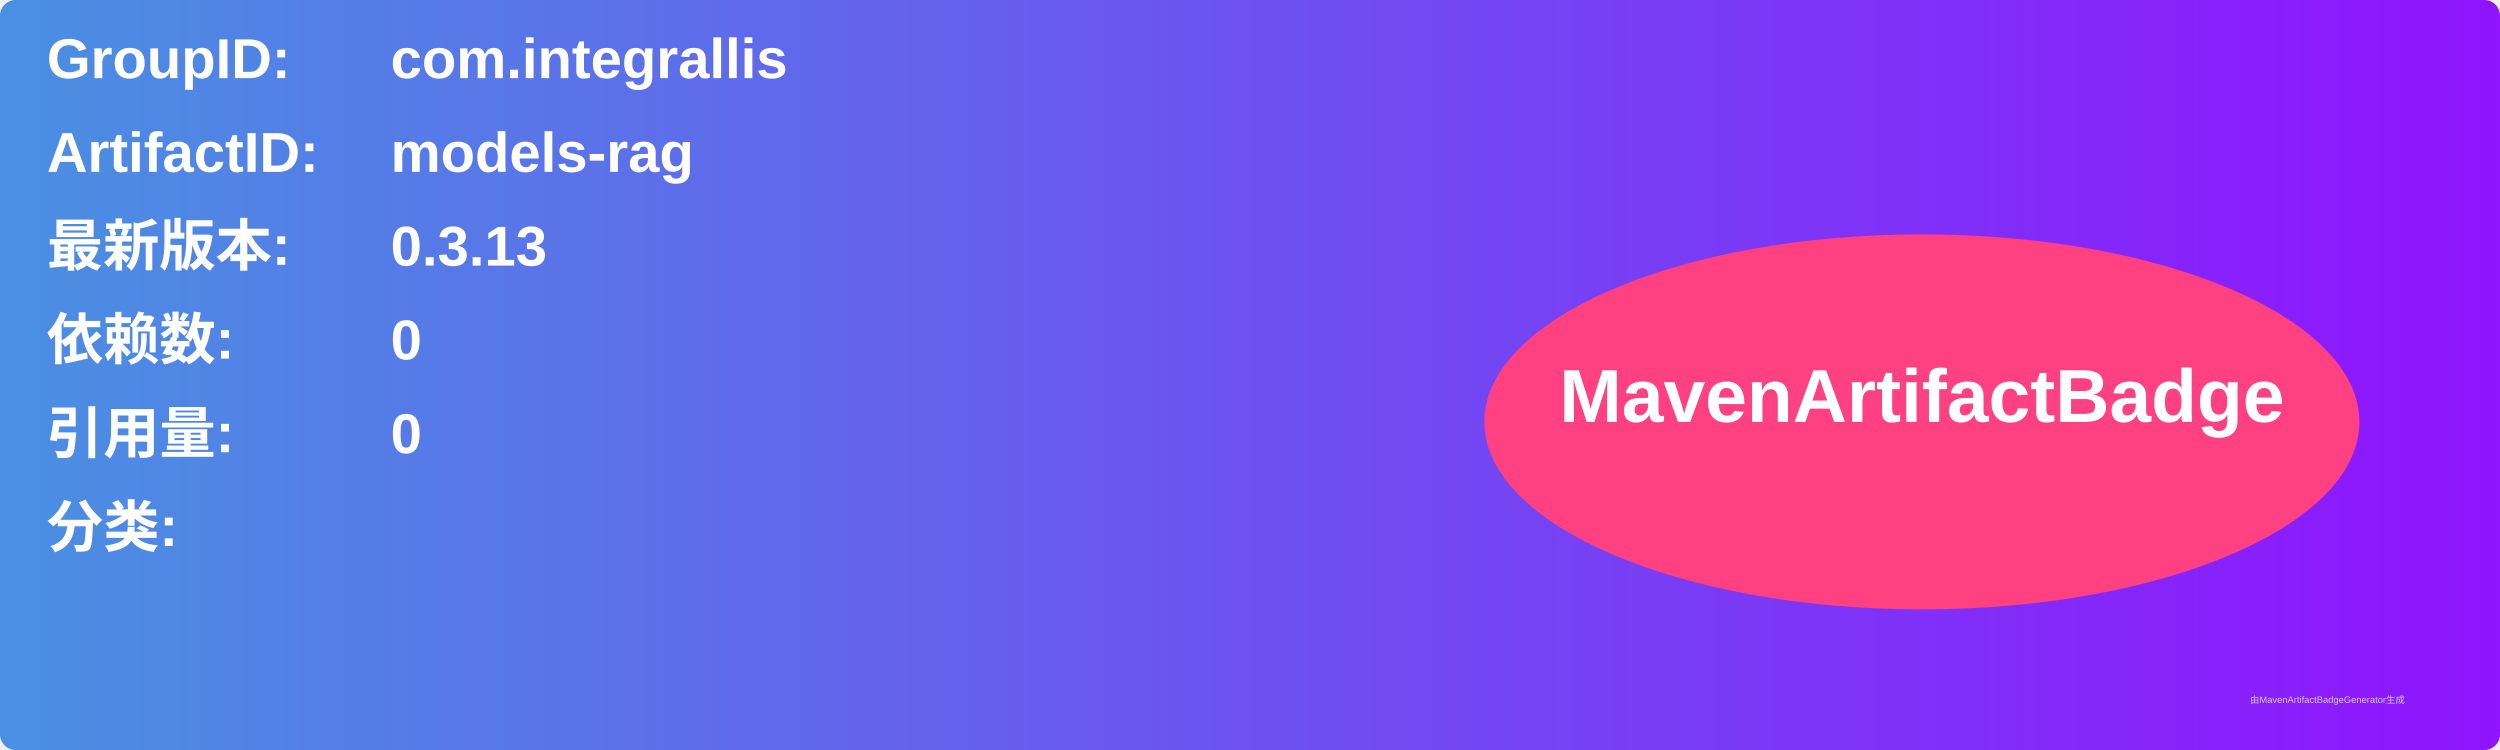
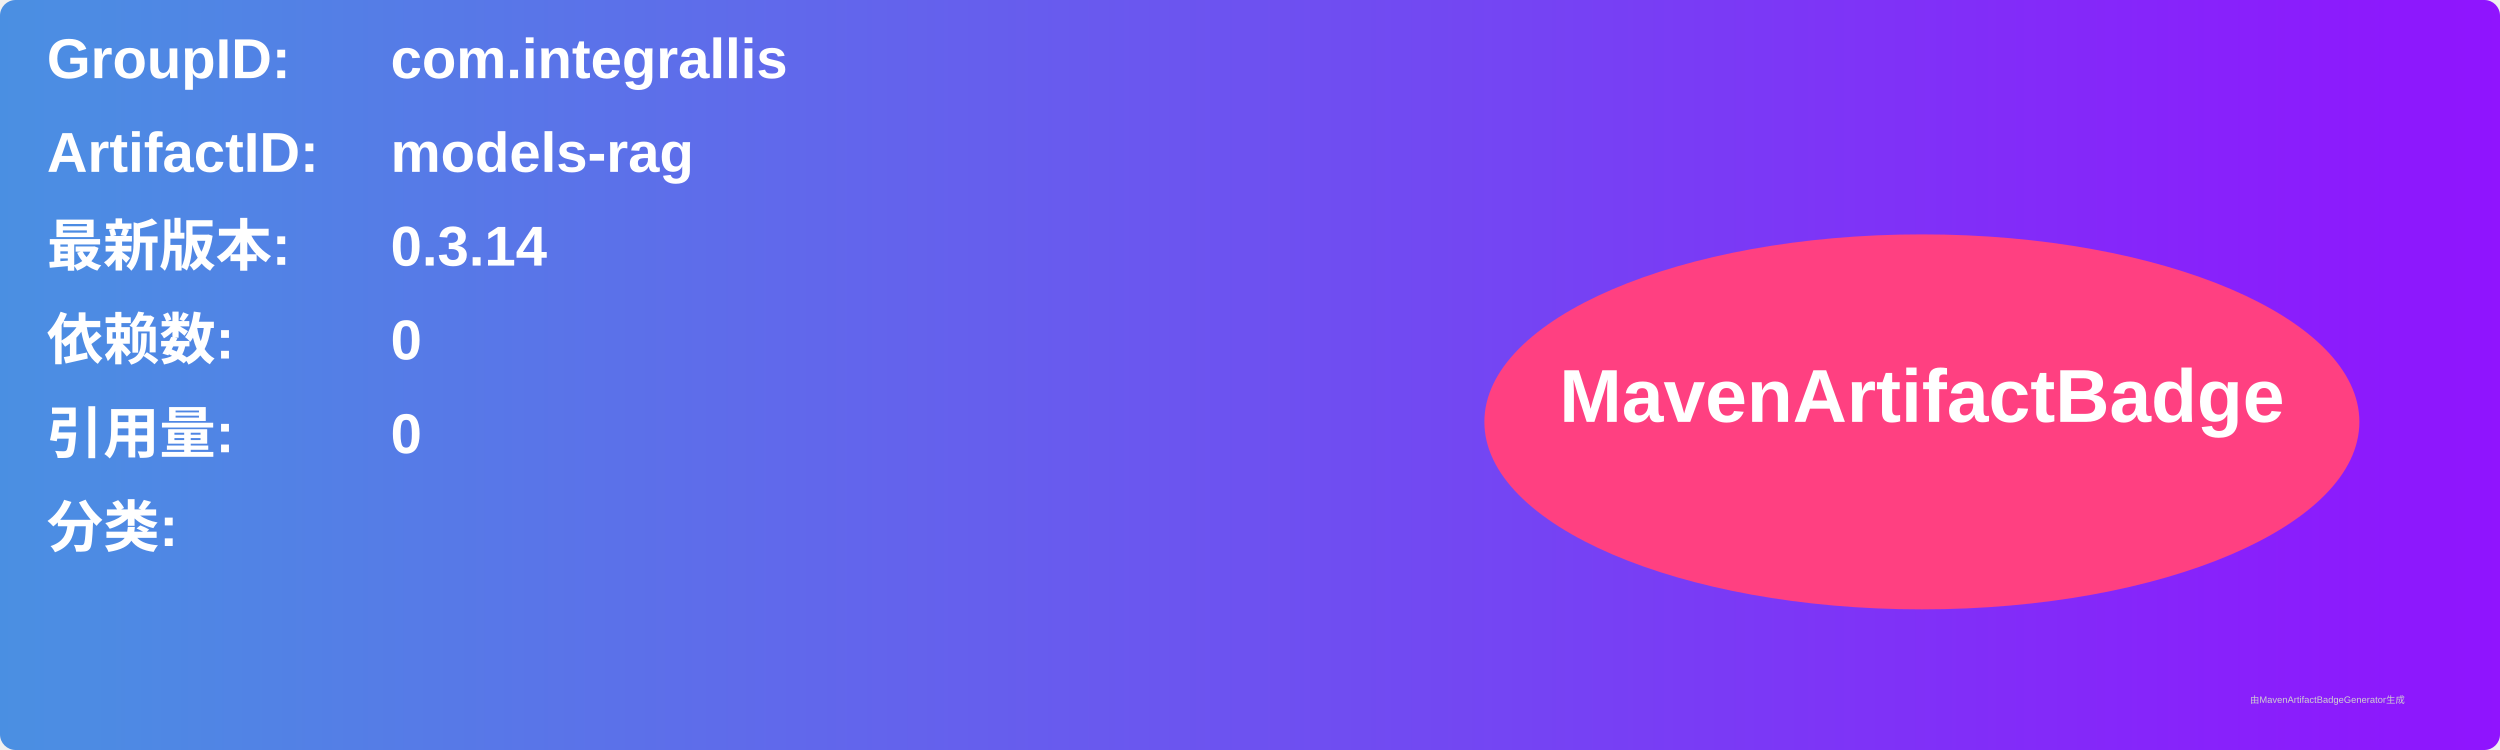
<svg xmlns="http://www.w3.org/2000/svg" width="800" height="240" viewBox="0 0 800 240">
  <linearGradient id="grad" x1="0%" y1="0%" x2="100%" y2="0%">
    <stop offset="0%" stop-color="#4a90e2" />
    <stop offset="100%" stop-color="#9013fe" />
  </linearGradient>
  <rect width="100%" height="100%" rx="5" ry="5" fill="url(#grad)" />
  <g transform="translate(15, 15)">
    <text x="0" y="10" font-family="Arial" font-size="18" fill="white" font-weight="bold" width="260">GroupID:</text>
    <text x="110" y="10" font-family="Arial" font-size="18" fill="white" font-weight="bold" width="460">com.integrallis</text>
    <text x="0" y="40" font-family="Arial" font-size="18" fill="white" font-weight="bold" width="260">ArtifactID:</text>
    <text x="110" y="40" font-family="Arial" font-size="18" fill="white" font-weight="bold" width="460">models-rag</text>
    <text x="0" y="70" font-family="Arial" font-size="18" fill="white" font-weight="bold">最新版本:</text>
    <text x="110" y="70" font-family="Arial" font-size="18" fill="white" font-weight="bold">
-       <tspan font-weight="bold">0.3.13</tspan>
+       <tspan font-weight="bold">0.3.14</tspan>
    </text>
    <text x="0" y="100" font-family="Arial" font-size="18" fill="white" font-weight="bold">依赖数: </text>
    <text x="110" y="100" font-family="Arial" font-size="18" fill="white">
      <tspan font-weight="bold">0</tspan>
    </text>
    <text x="0" y="130" font-family="Arial" font-size="18" fill="white" font-weight="bold">引用量: </text>
    <text x="110" y="130" font-family="Arial" font-size="18" fill="white">
      <tspan font-weight="bold">0</tspan>
    </text>
    <text x="0" y="160" font-family="Arial" font-size="18" fill="white" font-weight="bold">分类:</text>
    <text x="10" y="190" font-family="Arial" font-size="10" fill="white">
      <tspan font-weight="bold" />
    </text>
    <ellipse cx="600" cy="120" rx="140" ry="60" fill="#ff4081" />
    <text x="600" y="120" text-anchor="middle" font-family="Arial" font-size="24" fill="white" font-weight="bold">MavenArtifactBadge</text>
  </g>
  <text x="720" y="225" font-family="Arial" font-size="3" fill="#d0d0d0">由MavenArtifactBadgeGenerator生成</text>
</svg>
